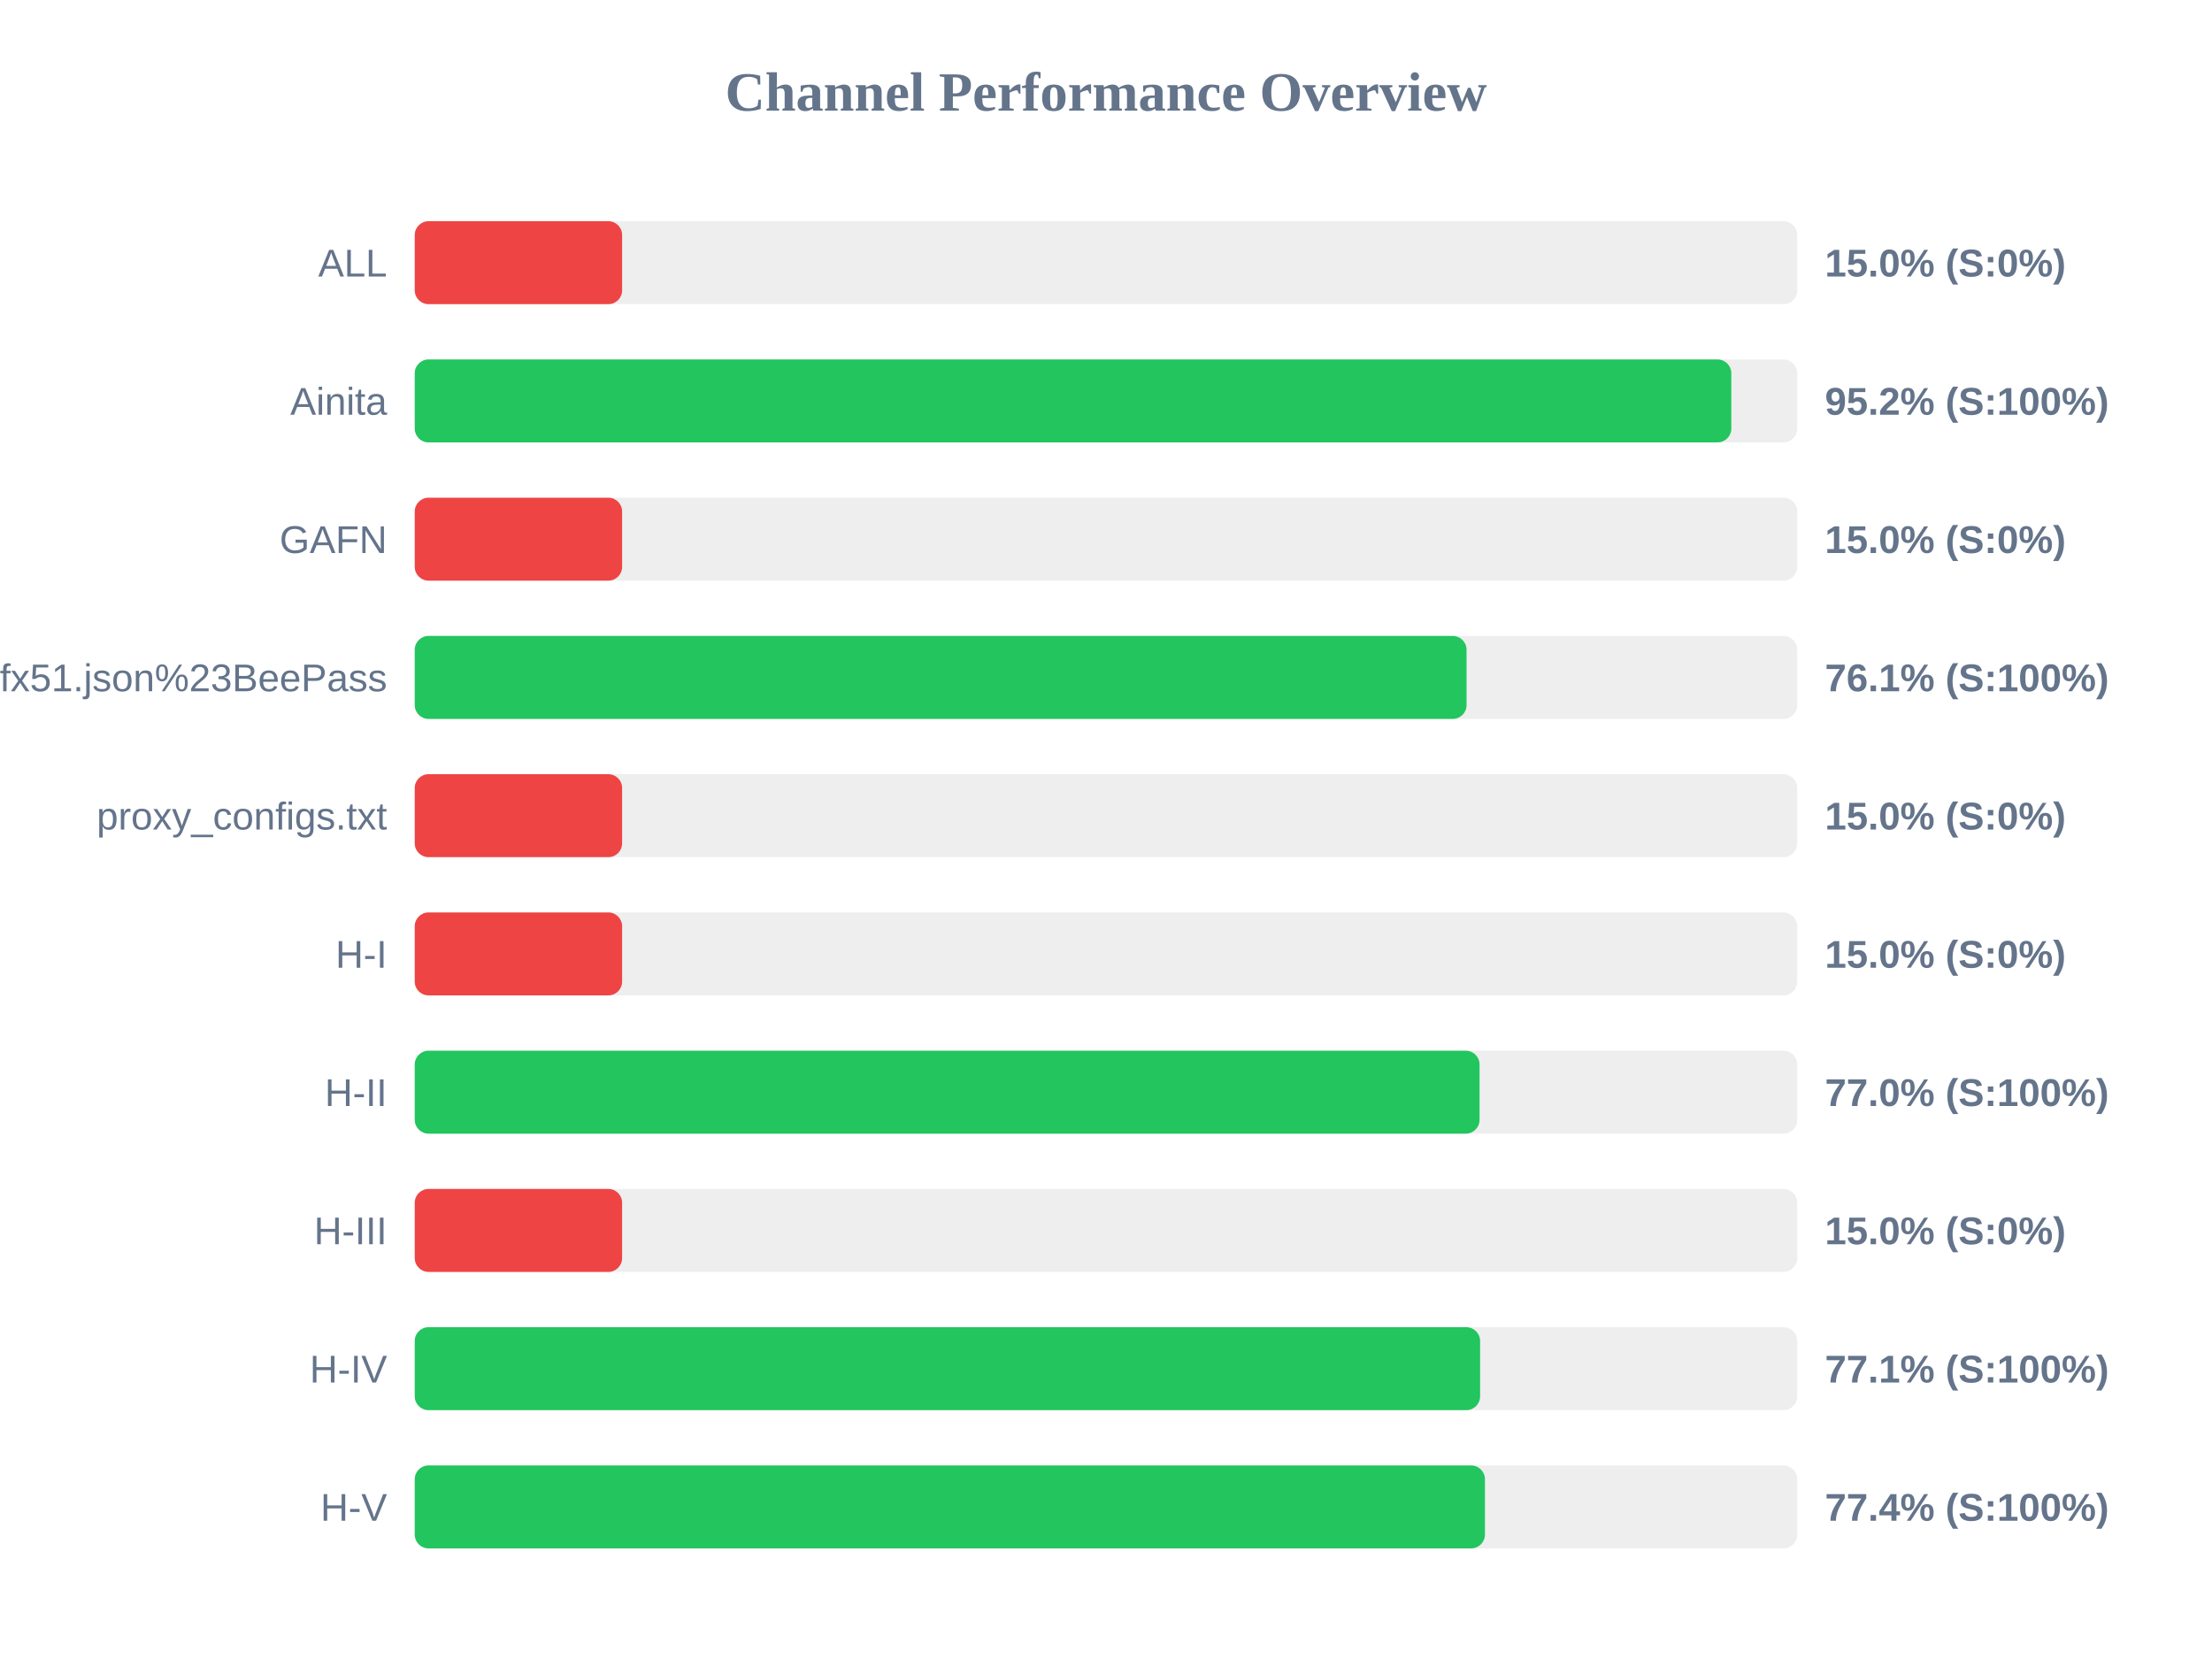
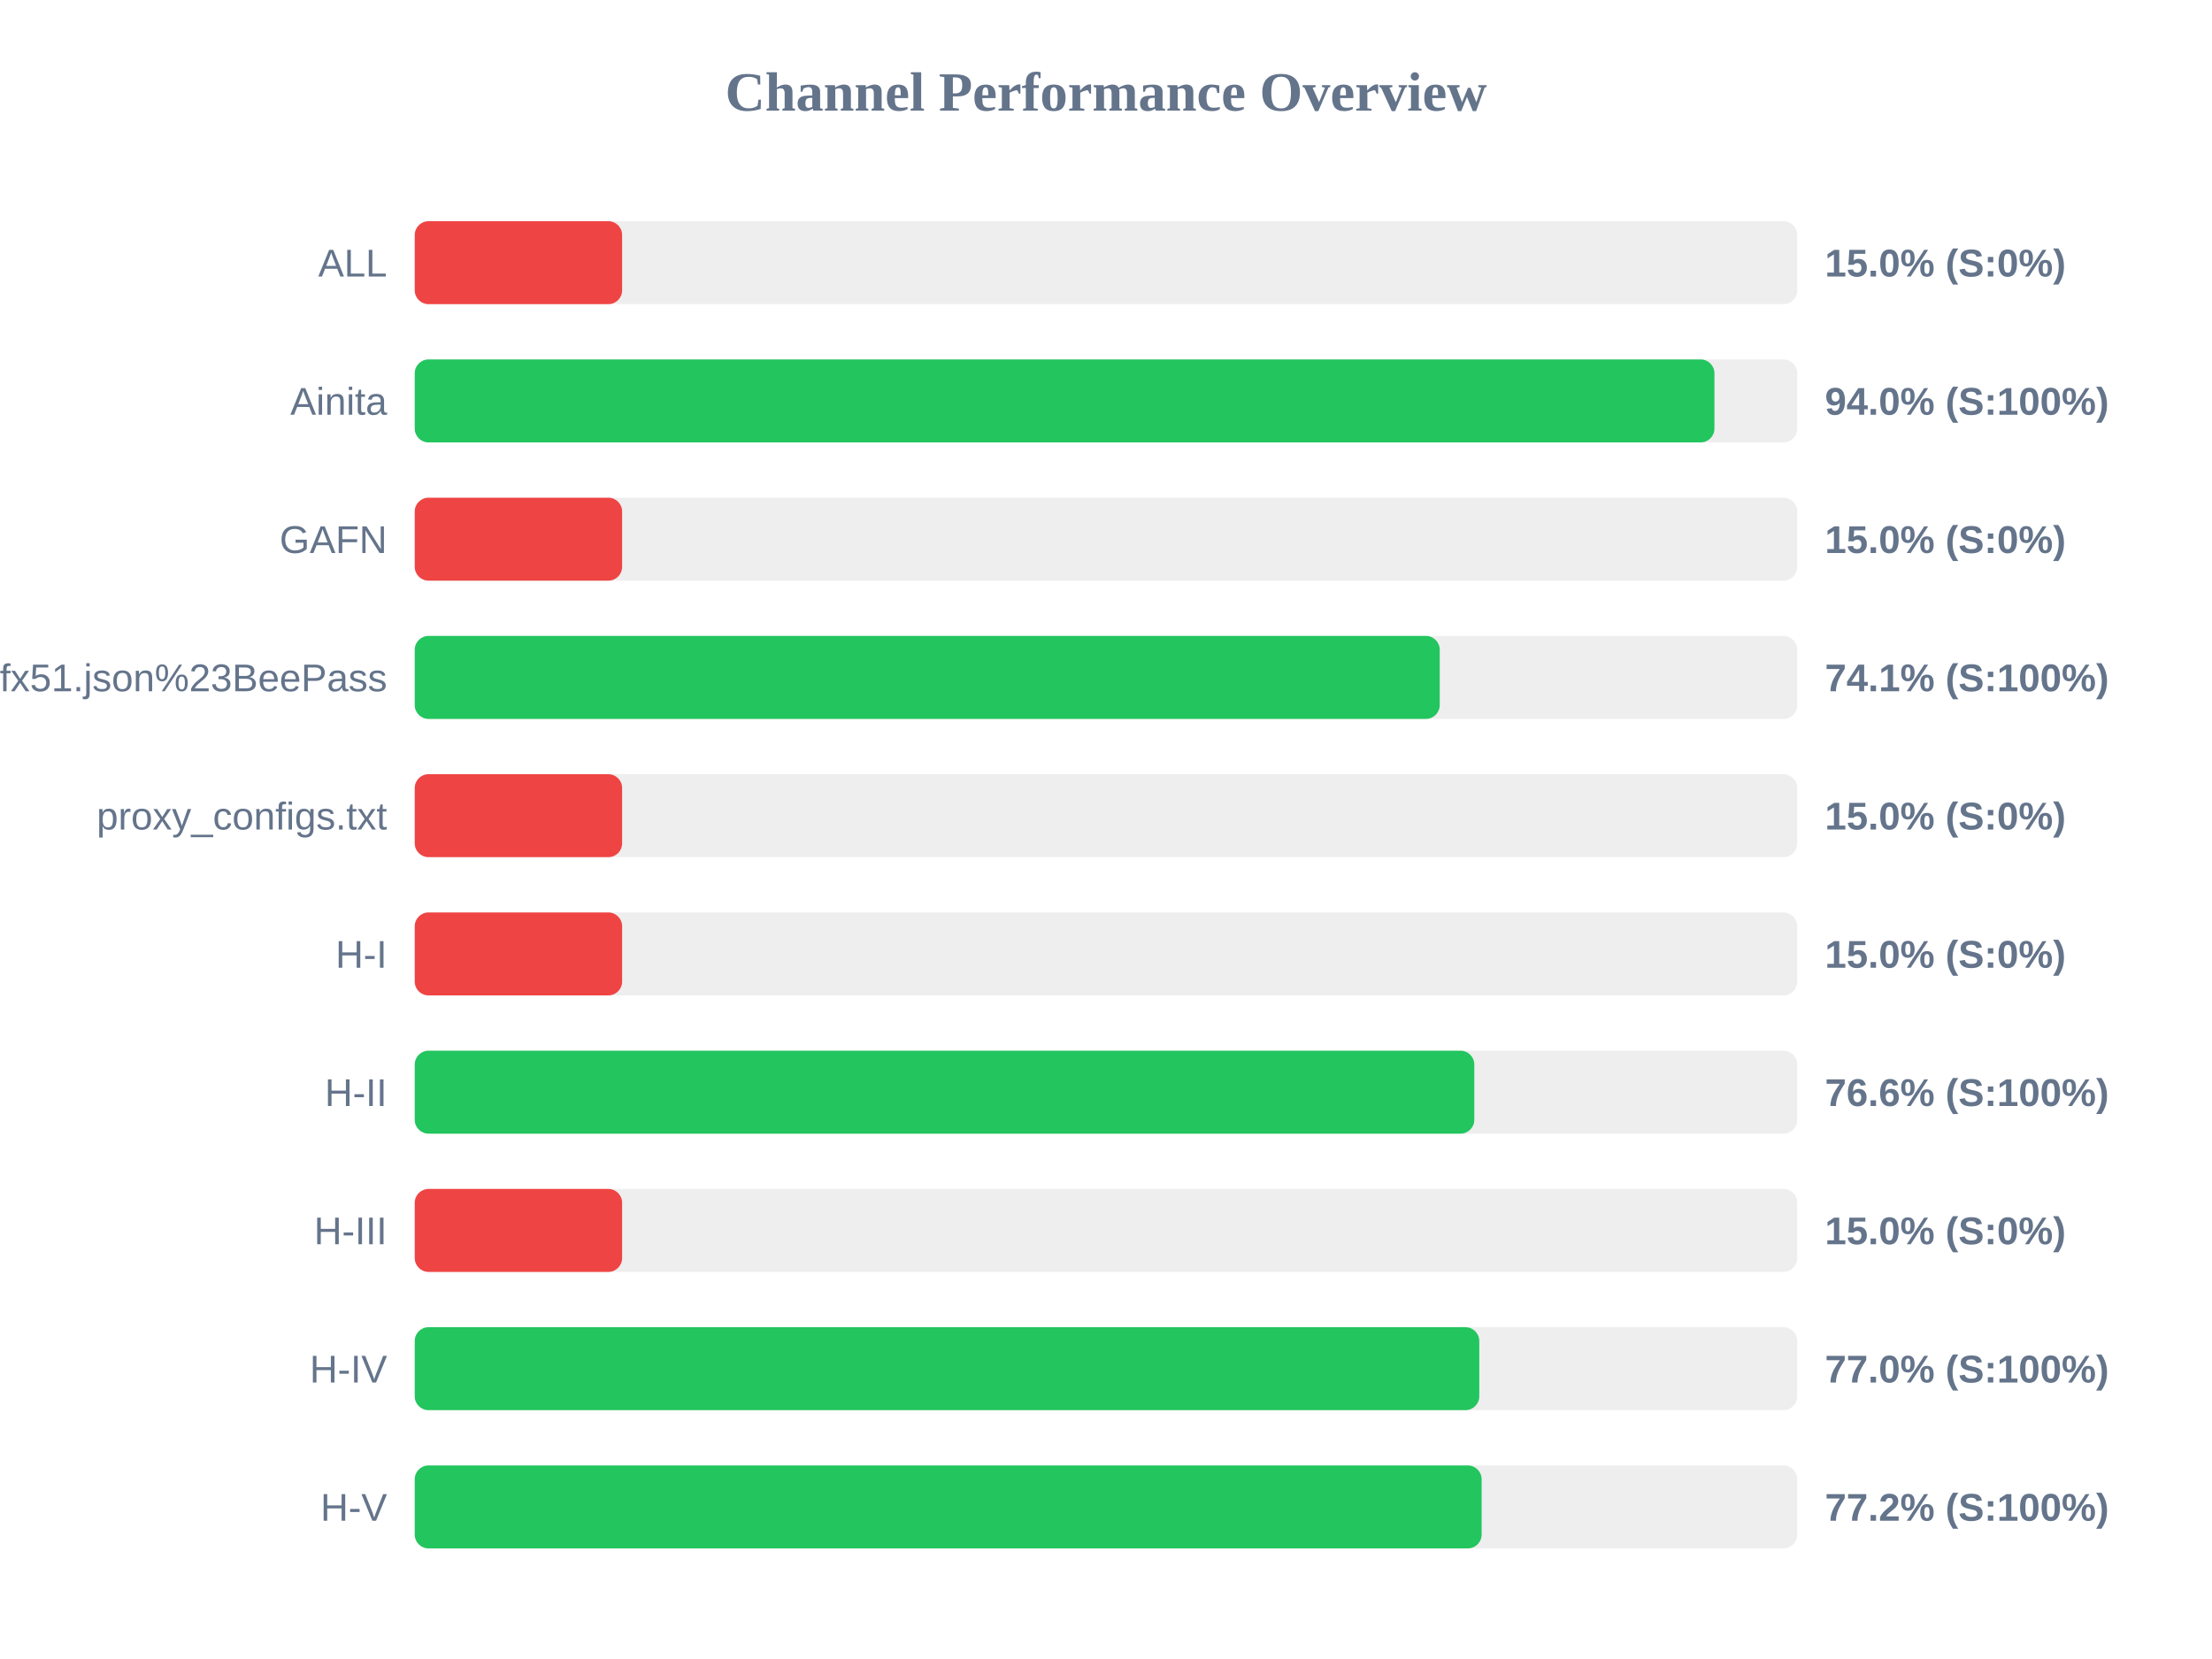
<svg xmlns="http://www.w3.org/2000/svg" width="800" height="600" version="1.1">
  <style>
        .row { font: 14px Arial; fill: #64748b; }
        .score { font: bold 14px Arial; fill: #64748b; }
    </style>
  <text x="400" y="40" text-anchor="middle" font-size="20px" font-weight="bold" fill="#64748b">Channel Performance Overview</text>
  <rect x="150" y="80" width="500" height="30" fill="#eee" rx="5" />
  <rect x="150" y="80" width="75.0" height="30" fill="#ef4444" rx="5" />
  <text x="140" y="100" text-anchor="end" class="row">ALL</text>
  <text x="660" y="100" text-anchor="start" class="score">15.0% (S:0%)</text>
  <rect x="150" y="130" width="500" height="30" fill="#eee" rx="5" />
-   <rect x="150" y="130" width="476.15" height="30" fill="#22c55e" rx="5" />
+   <rect x="150" y="130" width="470.05" height="30" fill="#22c55e" rx="5" />
  <text x="140" y="150" text-anchor="end" class="row">Ainita</text>
-   <text x="660" y="150" text-anchor="start" class="score">95.2% (S:100%)</text>
+   <text x="660" y="150" text-anchor="start" class="score">94.0% (S:100%)</text>
  <rect x="150" y="180" width="500" height="30" fill="#eee" rx="5" />
  <rect x="150" y="180" width="75.0" height="30" fill="#ef4444" rx="5" />
  <text x="140" y="200" text-anchor="end" class="row">GAFN</text>
  <text x="660" y="200" text-anchor="start" class="score">15.0% (S:0%)</text>
  <rect x="150" y="230" width="500" height="30" fill="#eee" rx="5" />
-   <rect x="150" y="230" width="380.4" height="30" fill="#22c55e" rx="5" />
+   <rect x="150" y="230" width="370.7" height="30" fill="#22c55e" rx="5" />
  <text x="140" y="250" text-anchor="end" class="row">sub?s=ssconf%3A%2F%2Fs3.amazonaws.com%2Fbeedynconprd%2Fzf38bv6oxi1nv3wfkpmxyfl8yj5fargza3foantoalu16vznl0ckxx7bgf1ufx51.json%23BeePass</text>
-   <text x="660" y="250" text-anchor="start" class="score">76.1% (S:100%)</text>
+   <text x="660" y="250" text-anchor="start" class="score">74.1% (S:100%)</text>
  <rect x="150" y="280" width="500" height="30" fill="#eee" rx="5" />
  <rect x="150" y="280" width="75.0" height="30" fill="#ef4444" rx="5" />
  <text x="140" y="300" text-anchor="end" class="row">proxy_configs.txt</text>
  <text x="660" y="300" text-anchor="start" class="score">15.0% (S:0%)</text>
  <rect x="150" y="330" width="500" height="30" fill="#eee" rx="5" />
  <rect x="150" y="330" width="75.0" height="30" fill="#ef4444" rx="5" />
  <text x="140" y="350" text-anchor="end" class="row">H-I</text>
  <text x="660" y="350" text-anchor="start" class="score">15.0% (S:0%)</text>
  <rect x="150" y="380" width="500" height="30" fill="#eee" rx="5" />
-   <rect x="150" y="380" width="385.1" height="30" fill="#22c55e" rx="5" />
+   <rect x="150" y="380" width="383.2" height="30" fill="#22c55e" rx="5" />
  <text x="140" y="400" text-anchor="end" class="row">H-II</text>
-   <text x="660" y="400" text-anchor="start" class="score">77.0% (S:100%)</text>
+   <text x="660" y="400" text-anchor="start" class="score">76.6% (S:100%)</text>
  <rect x="150" y="430" width="500" height="30" fill="#eee" rx="5" />
  <rect x="150" y="430" width="75.0" height="30" fill="#ef4444" rx="5" />
  <text x="140" y="450" text-anchor="end" class="row">H-III</text>
  <text x="660" y="450" text-anchor="start" class="score">15.0% (S:0%)</text>
  <rect x="150" y="480" width="500" height="30" fill="#eee" rx="5" />
-   <rect x="150" y="480" width="385.3" height="30" fill="#22c55e" rx="5" />
+   <rect x="150" y="480" width="385.0" height="30" fill="#22c55e" rx="5" />
  <text x="140" y="500" text-anchor="end" class="row">H-IV</text>
-   <text x="660" y="500" text-anchor="start" class="score">77.1% (S:100%)</text>
+   <text x="660" y="500" text-anchor="start" class="score">77.0% (S:100%)</text>
  <rect x="150" y="530" width="500" height="30" fill="#eee" rx="5" />
-   <rect x="150" y="530" width="387.05" height="30" fill="#22c55e" rx="5" />
+   <rect x="150" y="530" width="385.85" height="30" fill="#22c55e" rx="5" />
  <text x="140" y="550" text-anchor="end" class="row">H-V</text>
-   <text x="660" y="550" text-anchor="start" class="score">77.4% (S:100%)</text>
+   <text x="660" y="550" text-anchor="start" class="score">77.2% (S:100%)</text>
</svg>
